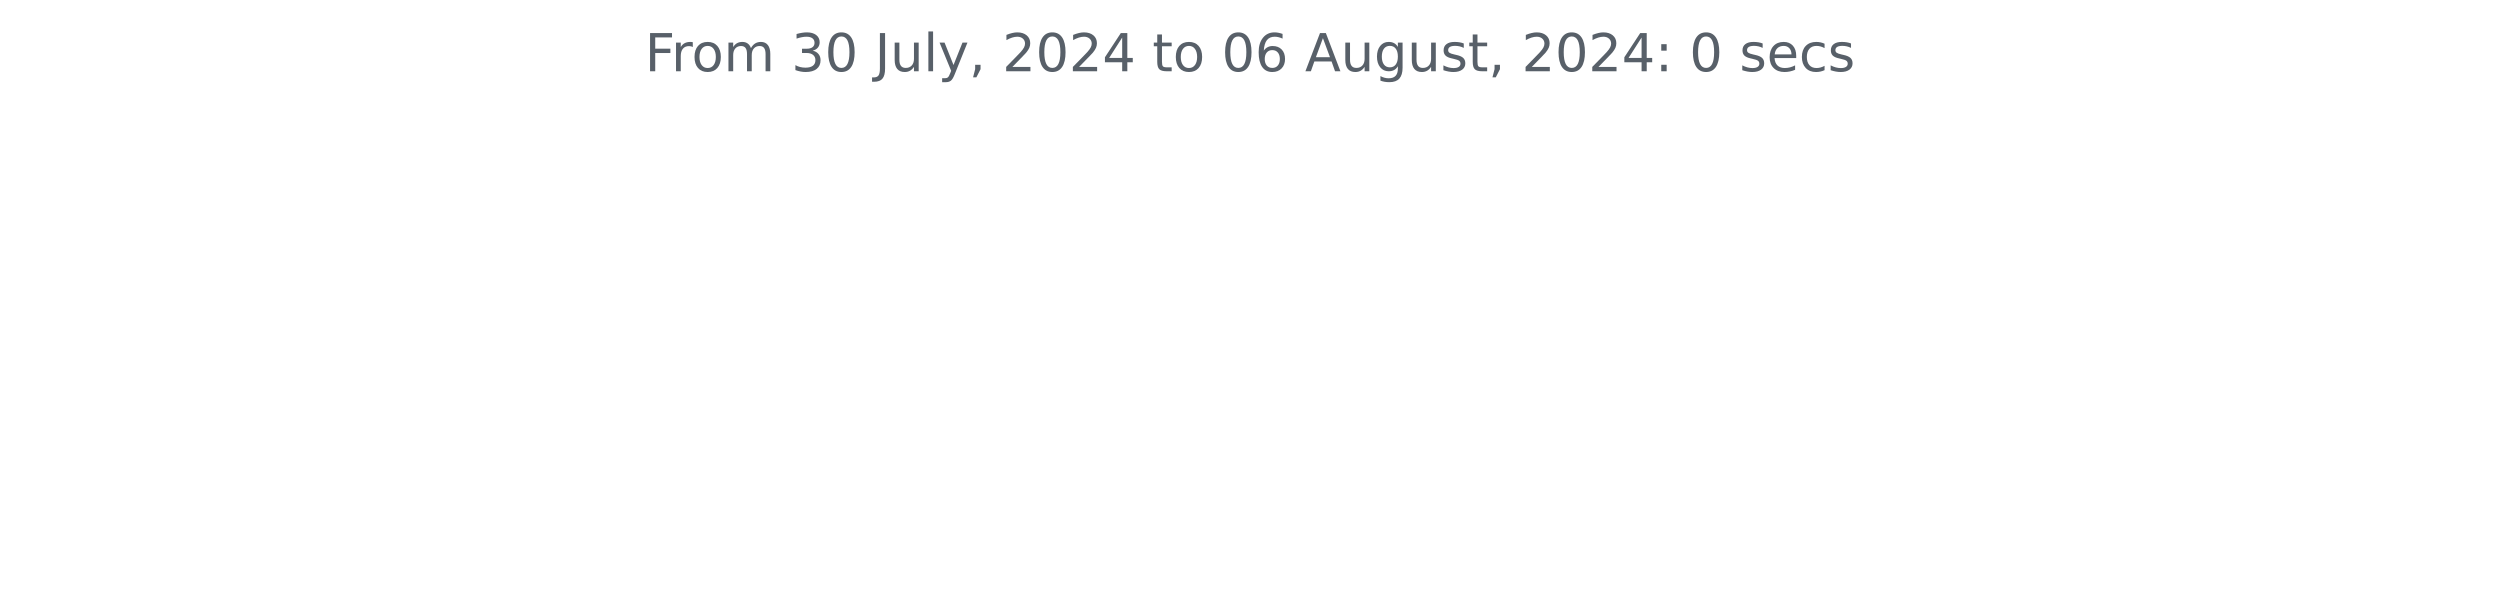
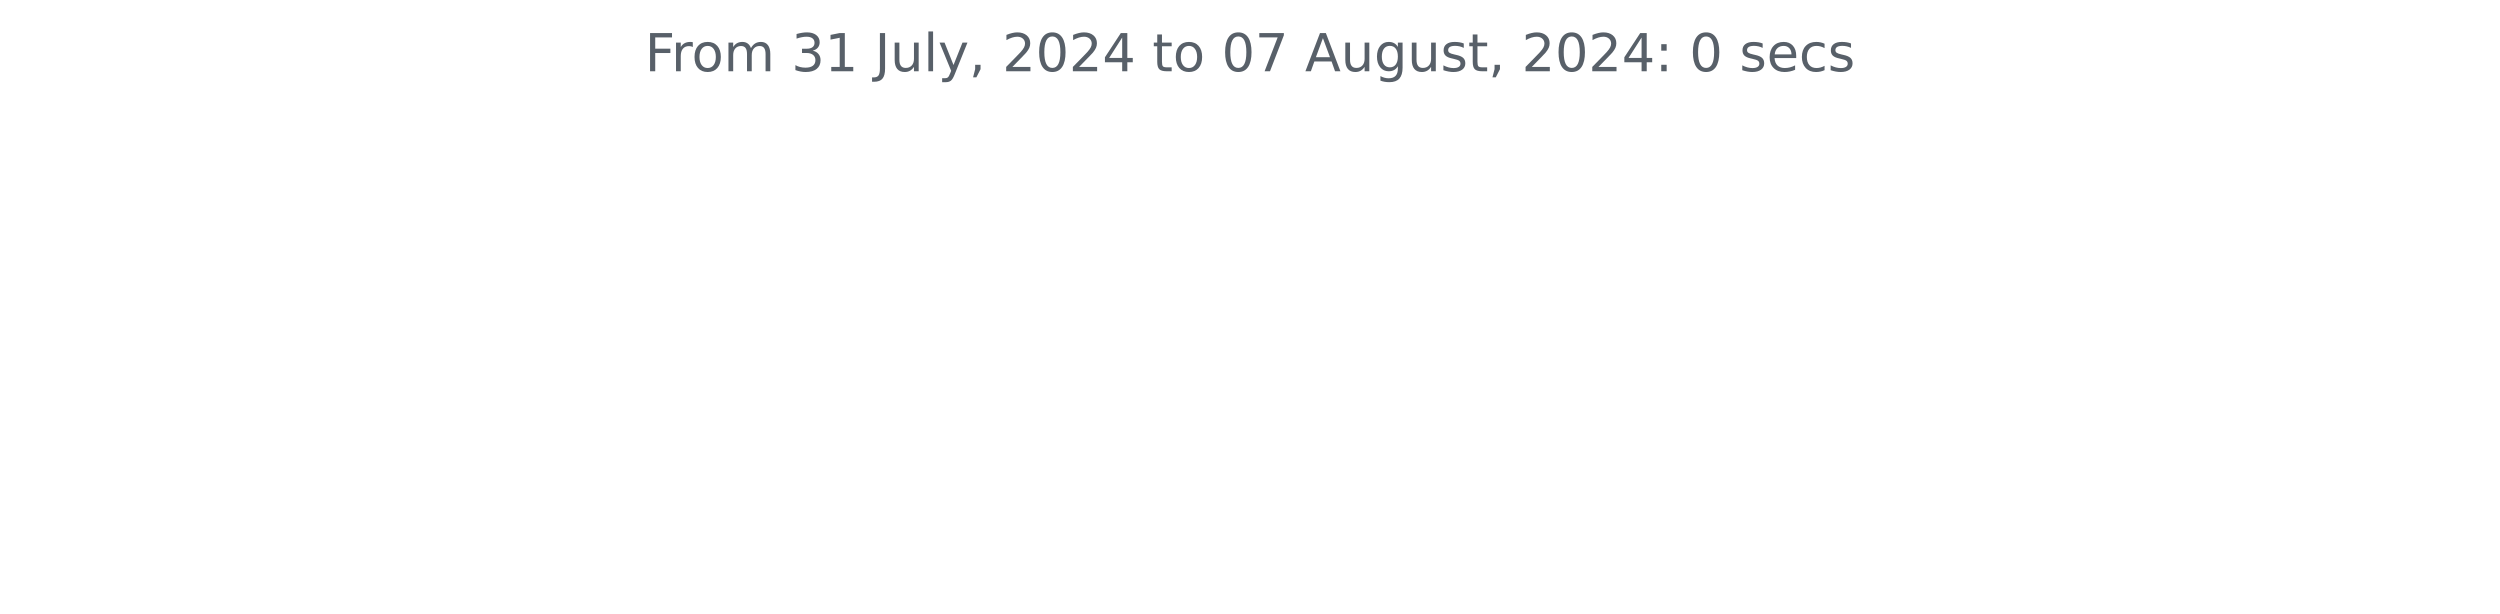
<svg xmlns="http://www.w3.org/2000/svg" xmlns:xlink="http://www.w3.org/1999/xlink" width="572.4pt" height="140.398pt" viewBox="0 0 572.4 140.398" version="1.1">
  <defs>
    <style type="text/css">*{stroke-linejoin: round; stroke-linecap: butt}</style>
  </defs>
  <g id="figure_1">
    <g id="patch_1">
      <path d="M 0 140.398  L 572.4 140.398  L 572.4 0  L 0 0  L 0 140.398  z " style="fill: none" />
    </g>
    <g id="axes_1">
      <g id="matplotlib.axis_1" />
      <g id="matplotlib.axis_2" />
      <g id="text_1">
        <g style="fill: #586069" transform="translate(147.66 16.31812) scale(0.12 -0.12)">
          <defs>
            <path id="DejaVuSans-46" d="M 628 4666  L 3309 4666  L 3309 4134  L 1259 4134  L 1259 2759  L 3109 2759  L 3109 2228  L 1259 2228  L 1259 0  L 628 0  L 628 4666  z " transform="scale(0.015625)" />
            <path id="DejaVuSans-72" d="M 2631 2963  Q 2534 3019 2420 3045  Q 2306 3072 2169 3072  Q 1681 3072 1420 2755  Q 1159 2438 1159 1844  L 1159 0  L 581 0  L 581 3500  L 1159 3500  L 1159 2956  Q 1341 3275 1631 3429  Q 1922 3584 2338 3584  Q 2397 3584 2469 3576  Q 2541 3569 2628 3553  L 2631 2963  z " transform="scale(0.015625)" />
            <path id="DejaVuSans-6f" d="M 1959 3097  Q 1497 3097 1228 2736  Q 959 2375 959 1747  Q 959 1119 1226 758  Q 1494 397 1959 397  Q 2419 397 2687 759  Q 2956 1122 2956 1747  Q 2956 2369 2687 2733  Q 2419 3097 1959 3097  z M 1959 3584  Q 2709 3584 3137 3096  Q 3566 2609 3566 1747  Q 3566 888 3137 398  Q 2709 -91 1959 -91  Q 1206 -91 779 398  Q 353 888 353 1747  Q 353 2609 779 3096  Q 1206 3584 1959 3584  z " transform="scale(0.015625)" />
            <path id="DejaVuSans-6d" d="M 3328 2828  Q 3544 3216 3844 3400  Q 4144 3584 4550 3584  Q 5097 3584 5394 3201  Q 5691 2819 5691 2113  L 5691 0  L 5113 0  L 5113 2094  Q 5113 2597 4934 2840  Q 4756 3084 4391 3084  Q 3944 3084 3684 2787  Q 3425 2491 3425 1978  L 3425 0  L 2847 0  L 2847 2094  Q 2847 2600 2669 2842  Q 2491 3084 2119 3084  Q 1678 3084 1418 2786  Q 1159 2488 1159 1978  L 1159 0  L 581 0  L 581 3500  L 1159 3500  L 1159 2956  Q 1356 3278 1631 3431  Q 1906 3584 2284 3584  Q 2666 3584 2933 3390  Q 3200 3197 3328 2828  z " transform="scale(0.015625)" />
            <path id="DejaVuSans-20" transform="scale(0.015625)" />
            <path id="DejaVuSans-33" d="M 2597 2516  Q 3050 2419 3304 2112  Q 3559 1806 3559 1356  Q 3559 666 3084 287  Q 2609 -91 1734 -91  Q 1441 -91 1130 -33  Q 819 25 488 141  L 488 750  Q 750 597 1062 519  Q 1375 441 1716 441  Q 2309 441 2620 675  Q 2931 909 2931 1356  Q 2931 1769 2642 2001  Q 2353 2234 1838 2234  L 1294 2234  L 1294 2753  L 1863 2753  Q 2328 2753 2575 2939  Q 2822 3125 2822 3475  Q 2822 3834 2567 4026  Q 2313 4219 1838 4219  Q 1578 4219 1281 4162  Q 984 4106 628 3988  L 628 4550  Q 988 4650 1302 4700  Q 1616 4750 1894 4750  Q 2613 4750 3031 4423  Q 3450 4097 3450 3541  Q 3450 3153 3228 2886  Q 3006 2619 2597 2516  z " transform="scale(0.015625)" />
-             <path id="DejaVuSans-30" d="M 2034 4250  Q 1547 4250 1301 3770  Q 1056 3291 1056 2328  Q 1056 1369 1301 889  Q 1547 409 2034 409  Q 2525 409 2770 889  Q 3016 1369 3016 2328  Q 3016 3291 2770 3770  Q 2525 4250 2034 4250  z M 2034 4750  Q 2819 4750 3233 4129  Q 3647 3509 3647 2328  Q 3647 1150 3233 529  Q 2819 -91 2034 -91  Q 1250 -91 836 529  Q 422 1150 422 2328  Q 422 3509 836 4129  Q 1250 4750 2034 4750  z " transform="scale(0.015625)" />
+             <path id="DejaVuSans-31" d="M 794 531  L 1825 531  L 1825 4091  L 703 3866  L 703 4441  L 1819 4666  L 2450 4666  L 2450 531  L 3481 531  L 3481 0  L 794 0  L 794 531  z " transform="scale(0.015625)" />
            <path id="DejaVuSans-4a" d="M 628 4666  L 1259 4666  L 1259 325  Q 1259 -519 939 -900  Q 619 -1281 -91 -1281  L -331 -1281  L -331 -750  L -134 -750  Q 284 -750 456 -515  Q 628 -281 628 325  L 628 4666  z " transform="scale(0.015625)" />
            <path id="DejaVuSans-75" d="M 544 1381  L 544 3500  L 1119 3500  L 1119 1403  Q 1119 906 1312 657  Q 1506 409 1894 409  Q 2359 409 2629 706  Q 2900 1003 2900 1516  L 2900 3500  L 3475 3500  L 3475 0  L 2900 0  L 2900 538  Q 2691 219 2414 64  Q 2138 -91 1772 -91  Q 1169 -91 856 284  Q 544 659 544 1381  z M 1991 3584  L 1991 3584  z " transform="scale(0.015625)" />
            <path id="DejaVuSans-6c" d="M 603 4863  L 1178 4863  L 1178 0  L 603 0  L 603 4863  z " transform="scale(0.015625)" />
            <path id="DejaVuSans-79" d="M 2059 -325  Q 1816 -950 1584 -1140  Q 1353 -1331 966 -1331  L 506 -1331  L 506 -850  L 844 -850  Q 1081 -850 1212 -737  Q 1344 -625 1503 -206  L 1606 56  L 191 3500  L 800 3500  L 1894 763  L 2988 3500  L 3597 3500  L 2059 -325  z " transform="scale(0.015625)" />
            <path id="DejaVuSans-2c" d="M 750 794  L 1409 794  L 1409 256  L 897 -744  L 494 -744  L 750 256  L 750 794  z " transform="scale(0.015625)" />
            <path id="DejaVuSans-32" d="M 1228 531  L 3431 531  L 3431 0  L 469 0  L 469 531  Q 828 903 1448 1529  Q 2069 2156 2228 2338  Q 2531 2678 2651 2914  Q 2772 3150 2772 3378  Q 2772 3750 2511 3984  Q 2250 4219 1831 4219  Q 1534 4219 1204 4116  Q 875 4013 500 3803  L 500 4441  Q 881 4594 1212 4672  Q 1544 4750 1819 4750  Q 2544 4750 2975 4387  Q 3406 4025 3406 3419  Q 3406 3131 3298 2873  Q 3191 2616 2906 2266  Q 2828 2175 2409 1742  Q 1991 1309 1228 531  z " transform="scale(0.015625)" />
+             <path id="DejaVuSans-30" d="M 2034 4250  Q 1547 4250 1301 3770  Q 1056 3291 1056 2328  Q 1056 1369 1301 889  Q 1547 409 2034 409  Q 2525 409 2770 889  Q 3016 1369 3016 2328  Q 3016 3291 2770 3770  Q 2525 4250 2034 4250  z M 2034 4750  Q 2819 4750 3233 4129  Q 3647 3509 3647 2328  Q 3647 1150 3233 529  Q 2819 -91 2034 -91  Q 1250 -91 836 529  Q 422 1150 422 2328  Q 422 3509 836 4129  Q 1250 4750 2034 4750  z " transform="scale(0.015625)" />
            <path id="DejaVuSans-34" d="M 2419 4116  L 825 1625  L 2419 1625  L 2419 4116  z M 2253 4666  L 3047 4666  L 3047 1625  L 3713 1625  L 3713 1100  L 3047 1100  L 3047 0  L 2419 0  L 2419 1100  L 313 1100  L 313 1709  L 2253 4666  z " transform="scale(0.015625)" />
            <path id="DejaVuSans-74" d="M 1172 4494  L 1172 3500  L 2356 3500  L 2356 3053  L 1172 3053  L 1172 1153  Q 1172 725 1289 603  Q 1406 481 1766 481  L 2356 481  L 2356 0  L 1766 0  Q 1100 0 847 248  Q 594 497 594 1153  L 594 3053  L 172 3053  L 172 3500  L 594 3500  L 594 4494  L 1172 4494  z " transform="scale(0.015625)" />
-             <path id="DejaVuSans-36" d="M 2113 2584  Q 1688 2584 1439 2293  Q 1191 2003 1191 1497  Q 1191 994 1439 701  Q 1688 409 2113 409  Q 2538 409 2786 701  Q 3034 994 3034 1497  Q 3034 2003 2786 2293  Q 2538 2584 2113 2584  z M 3366 4563  L 3366 3988  Q 3128 4100 2886 4159  Q 2644 4219 2406 4219  Q 1781 4219 1451 3797  Q 1122 3375 1075 2522  Q 1259 2794 1537 2939  Q 1816 3084 2150 3084  Q 2853 3084 3261 2657  Q 3669 2231 3669 1497  Q 3669 778 3244 343  Q 2819 -91 2113 -91  Q 1303 -91 875 529  Q 447 1150 447 2328  Q 447 3434 972 4092  Q 1497 4750 2381 4750  Q 2619 4750 2861 4703  Q 3103 4656 3366 4563  z " transform="scale(0.015625)" />
+             <path id="DejaVuSans-37" d="M 525 4666  L 3525 4666  L 3525 4397  L 1831 0  L 1172 0  L 2766 4134  L 525 4134  L 525 4666  z " transform="scale(0.015625)" />
            <path id="DejaVuSans-41" d="M 2188 4044  L 1331 1722  L 3047 1722  L 2188 4044  z M 1831 4666  L 2547 4666  L 4325 0  L 3669 0  L 3244 1197  L 1141 1197  L 716 0  L 50 0  L 1831 4666  z " transform="scale(0.015625)" />
            <path id="DejaVuSans-67" d="M 2906 1791  Q 2906 2416 2648 2759  Q 2391 3103 1925 3103  Q 1463 3103 1205 2759  Q 947 2416 947 1791  Q 947 1169 1205 825  Q 1463 481 1925 481  Q 2391 481 2648 825  Q 2906 1169 2906 1791  z M 3481 434  Q 3481 -459 3084 -895  Q 2688 -1331 1869 -1331  Q 1566 -1331 1297 -1286  Q 1028 -1241 775 -1147  L 775 -588  Q 1028 -725 1275 -790  Q 1522 -856 1778 -856  Q 2344 -856 2625 -561  Q 2906 -266 2906 331  L 2906 616  Q 2728 306 2450 153  Q 2172 0 1784 0  Q 1141 0 747 490  Q 353 981 353 1791  Q 353 2603 747 3093  Q 1141 3584 1784 3584  Q 2172 3584 2450 3431  Q 2728 3278 2906 2969  L 2906 3500  L 3481 3500  L 3481 434  z " transform="scale(0.015625)" />
            <path id="DejaVuSans-73" d="M 2834 3397  L 2834 2853  Q 2591 2978 2328 3040  Q 2066 3103 1784 3103  Q 1356 3103 1142 2972  Q 928 2841 928 2578  Q 928 2378 1081 2264  Q 1234 2150 1697 2047  L 1894 2003  Q 2506 1872 2764 1633  Q 3022 1394 3022 966  Q 3022 478 2636 193  Q 2250 -91 1575 -91  Q 1294 -91 989 -36  Q 684 19 347 128  L 347 722  Q 666 556 975 473  Q 1284 391 1588 391  Q 1994 391 2212 530  Q 2431 669 2431 922  Q 2431 1156 2273 1281  Q 2116 1406 1581 1522  L 1381 1569  Q 847 1681 609 1914  Q 372 2147 372 2553  Q 372 3047 722 3315  Q 1072 3584 1716 3584  Q 2034 3584 2315 3537  Q 2597 3491 2834 3397  z " transform="scale(0.015625)" />
            <path id="DejaVuSans-3a" d="M 750 794  L 1409 794  L 1409 0  L 750 0  L 750 794  z M 750 3309  L 1409 3309  L 1409 2516  L 750 2516  L 750 3309  z " transform="scale(0.015625)" />
            <path id="DejaVuSans-65" d="M 3597 1894  L 3597 1613  L 953 1613  Q 991 1019 1311 708  Q 1631 397 2203 397  Q 2534 397 2845 478  Q 3156 559 3463 722  L 3463 178  Q 3153 47 2828 -22  Q 2503 -91 2169 -91  Q 1331 -91 842 396  Q 353 884 353 1716  Q 353 2575 817 3079  Q 1281 3584 2069 3584  Q 2775 3584 3186 3129  Q 3597 2675 3597 1894  z M 3022 2063  Q 3016 2534 2758 2815  Q 2500 3097 2075 3097  Q 1594 3097 1305 2825  Q 1016 2553 972 2059  L 3022 2063  z " transform="scale(0.015625)" />
            <path id="DejaVuSans-63" d="M 3122 3366  L 3122 2828  Q 2878 2963 2633 3030  Q 2388 3097 2138 3097  Q 1578 3097 1268 2742  Q 959 2388 959 1747  Q 959 1106 1268 751  Q 1578 397 2138 397  Q 2388 397 2633 464  Q 2878 531 3122 666  L 3122 134  Q 2881 22 2623 -34  Q 2366 -91 2075 -91  Q 1284 -91 818 406  Q 353 903 353 1747  Q 353 2603 823 3093  Q 1294 3584 2113 3584  Q 2378 3584 2631 3529  Q 2884 3475 3122 3366  z " transform="scale(0.015625)" />
          </defs>
          <use xlink:href="#DejaVuSans-46" />
          <use xlink:href="#DejaVuSans-72" x="50.27" />
          <use xlink:href="#DejaVuSans-6f" x="89.133" />
          <use xlink:href="#DejaVuSans-6d" x="150.314" />
          <use xlink:href="#DejaVuSans-20" x="247.727" />
          <use xlink:href="#DejaVuSans-33" x="279.514" />
-           <use xlink:href="#DejaVuSans-30" x="343.137" />
+           <use xlink:href="#DejaVuSans-31" x="343.137" />
          <use xlink:href="#DejaVuSans-20" x="406.76" />
          <use xlink:href="#DejaVuSans-4a" x="438.547" />
          <use xlink:href="#DejaVuSans-75" x="468.039" />
          <use xlink:href="#DejaVuSans-6c" x="531.418" />
          <use xlink:href="#DejaVuSans-79" x="559.201" />
          <use xlink:href="#DejaVuSans-2c" x="618.381" />
          <use xlink:href="#DejaVuSans-20" x="650.168" />
          <use xlink:href="#DejaVuSans-32" x="681.955" />
          <use xlink:href="#DejaVuSans-30" x="745.578" />
          <use xlink:href="#DejaVuSans-32" x="809.201" />
          <use xlink:href="#DejaVuSans-34" x="872.824" />
          <use xlink:href="#DejaVuSans-20" x="936.447" />
          <use xlink:href="#DejaVuSans-74" x="968.234" />
          <use xlink:href="#DejaVuSans-6f" x="1007.443" />
          <use xlink:href="#DejaVuSans-20" x="1068.625" />
          <use xlink:href="#DejaVuSans-30" x="1100.412" />
-           <use xlink:href="#DejaVuSans-36" x="1164.035" />
+           <use xlink:href="#DejaVuSans-37" x="1164.035" />
          <use xlink:href="#DejaVuSans-20" x="1227.658" />
          <use xlink:href="#DejaVuSans-41" x="1259.445" />
          <use xlink:href="#DejaVuSans-75" x="1327.854" />
          <use xlink:href="#DejaVuSans-67" x="1391.232" />
          <use xlink:href="#DejaVuSans-75" x="1454.709" />
          <use xlink:href="#DejaVuSans-73" x="1518.088" />
          <use xlink:href="#DejaVuSans-74" x="1570.188" />
          <use xlink:href="#DejaVuSans-2c" x="1609.396" />
          <use xlink:href="#DejaVuSans-20" x="1641.184" />
          <use xlink:href="#DejaVuSans-32" x="1672.971" />
          <use xlink:href="#DejaVuSans-30" x="1736.594" />
          <use xlink:href="#DejaVuSans-32" x="1800.217" />
          <use xlink:href="#DejaVuSans-34" x="1863.84" />
          <use xlink:href="#DejaVuSans-3a" x="1927.463" />
          <use xlink:href="#DejaVuSans-20" x="1961.154" />
          <use xlink:href="#DejaVuSans-30" x="1992.941" />
          <use xlink:href="#DejaVuSans-20" x="2056.564" />
          <use xlink:href="#DejaVuSans-73" x="2088.352" />
          <use xlink:href="#DejaVuSans-65" x="2140.451" />
          <use xlink:href="#DejaVuSans-63" x="2201.975" />
          <use xlink:href="#DejaVuSans-73" x="2256.955" />
        </g>
      </g>
    </g>
  </g>
</svg>
